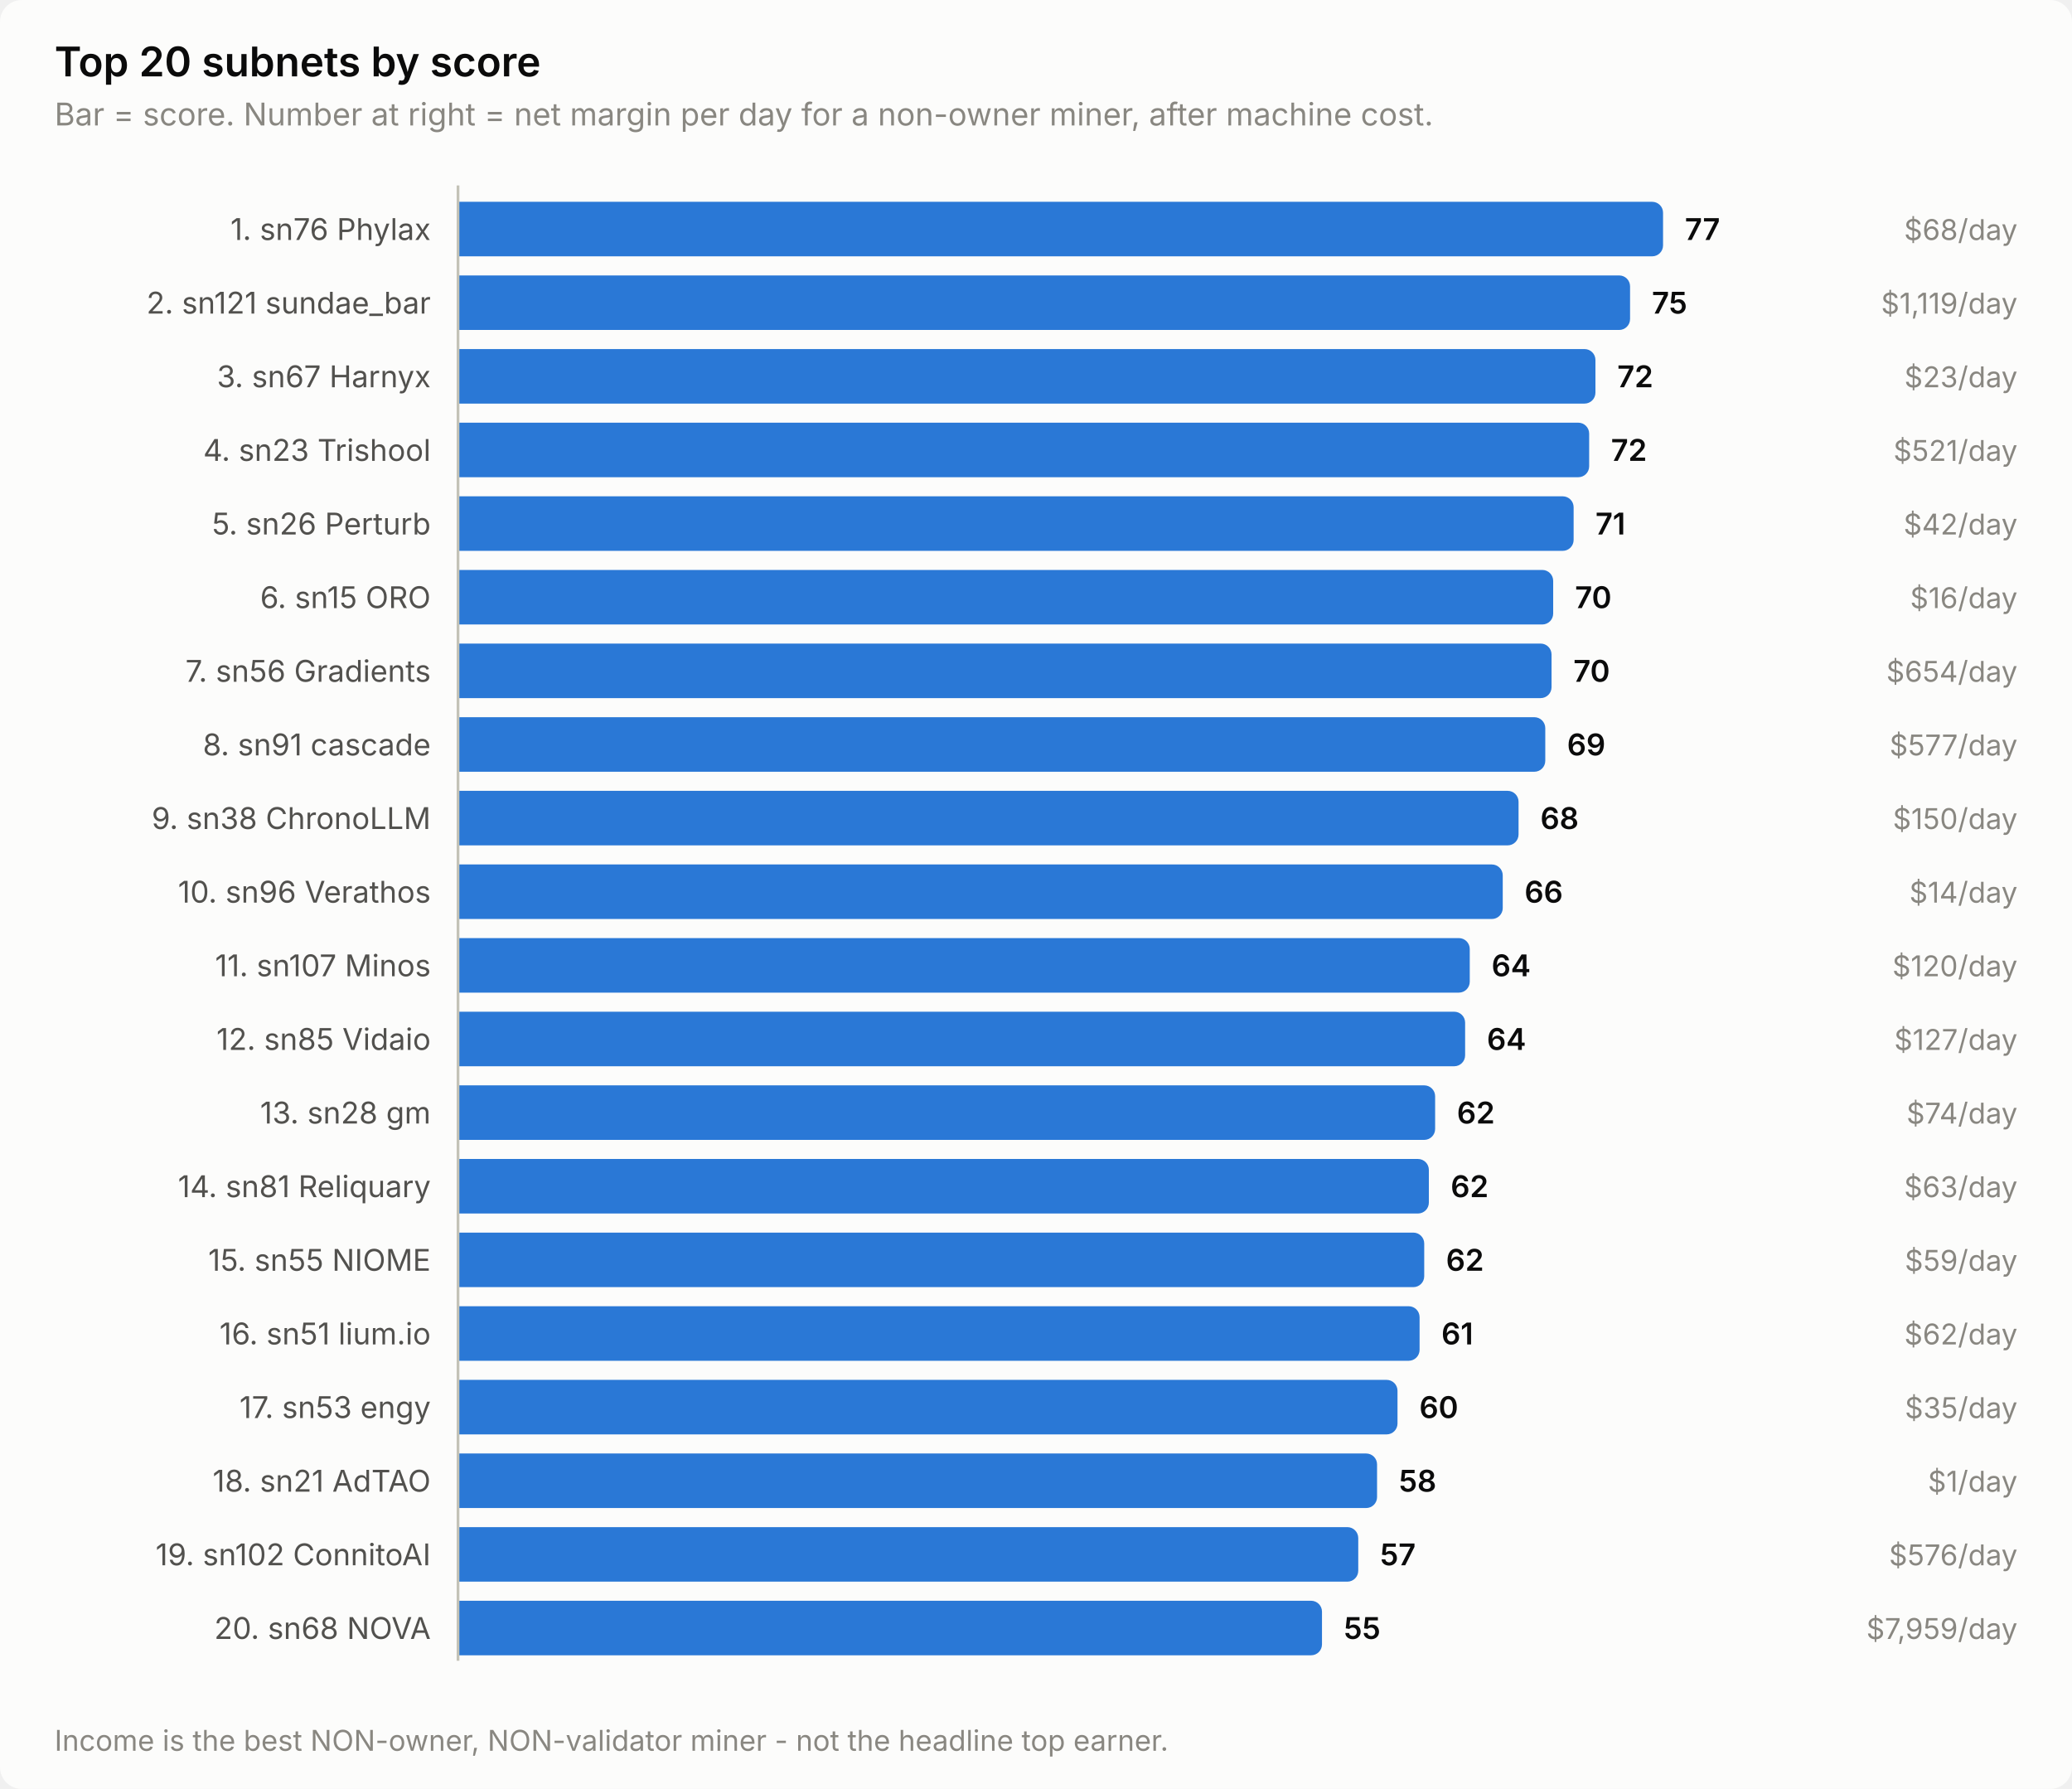
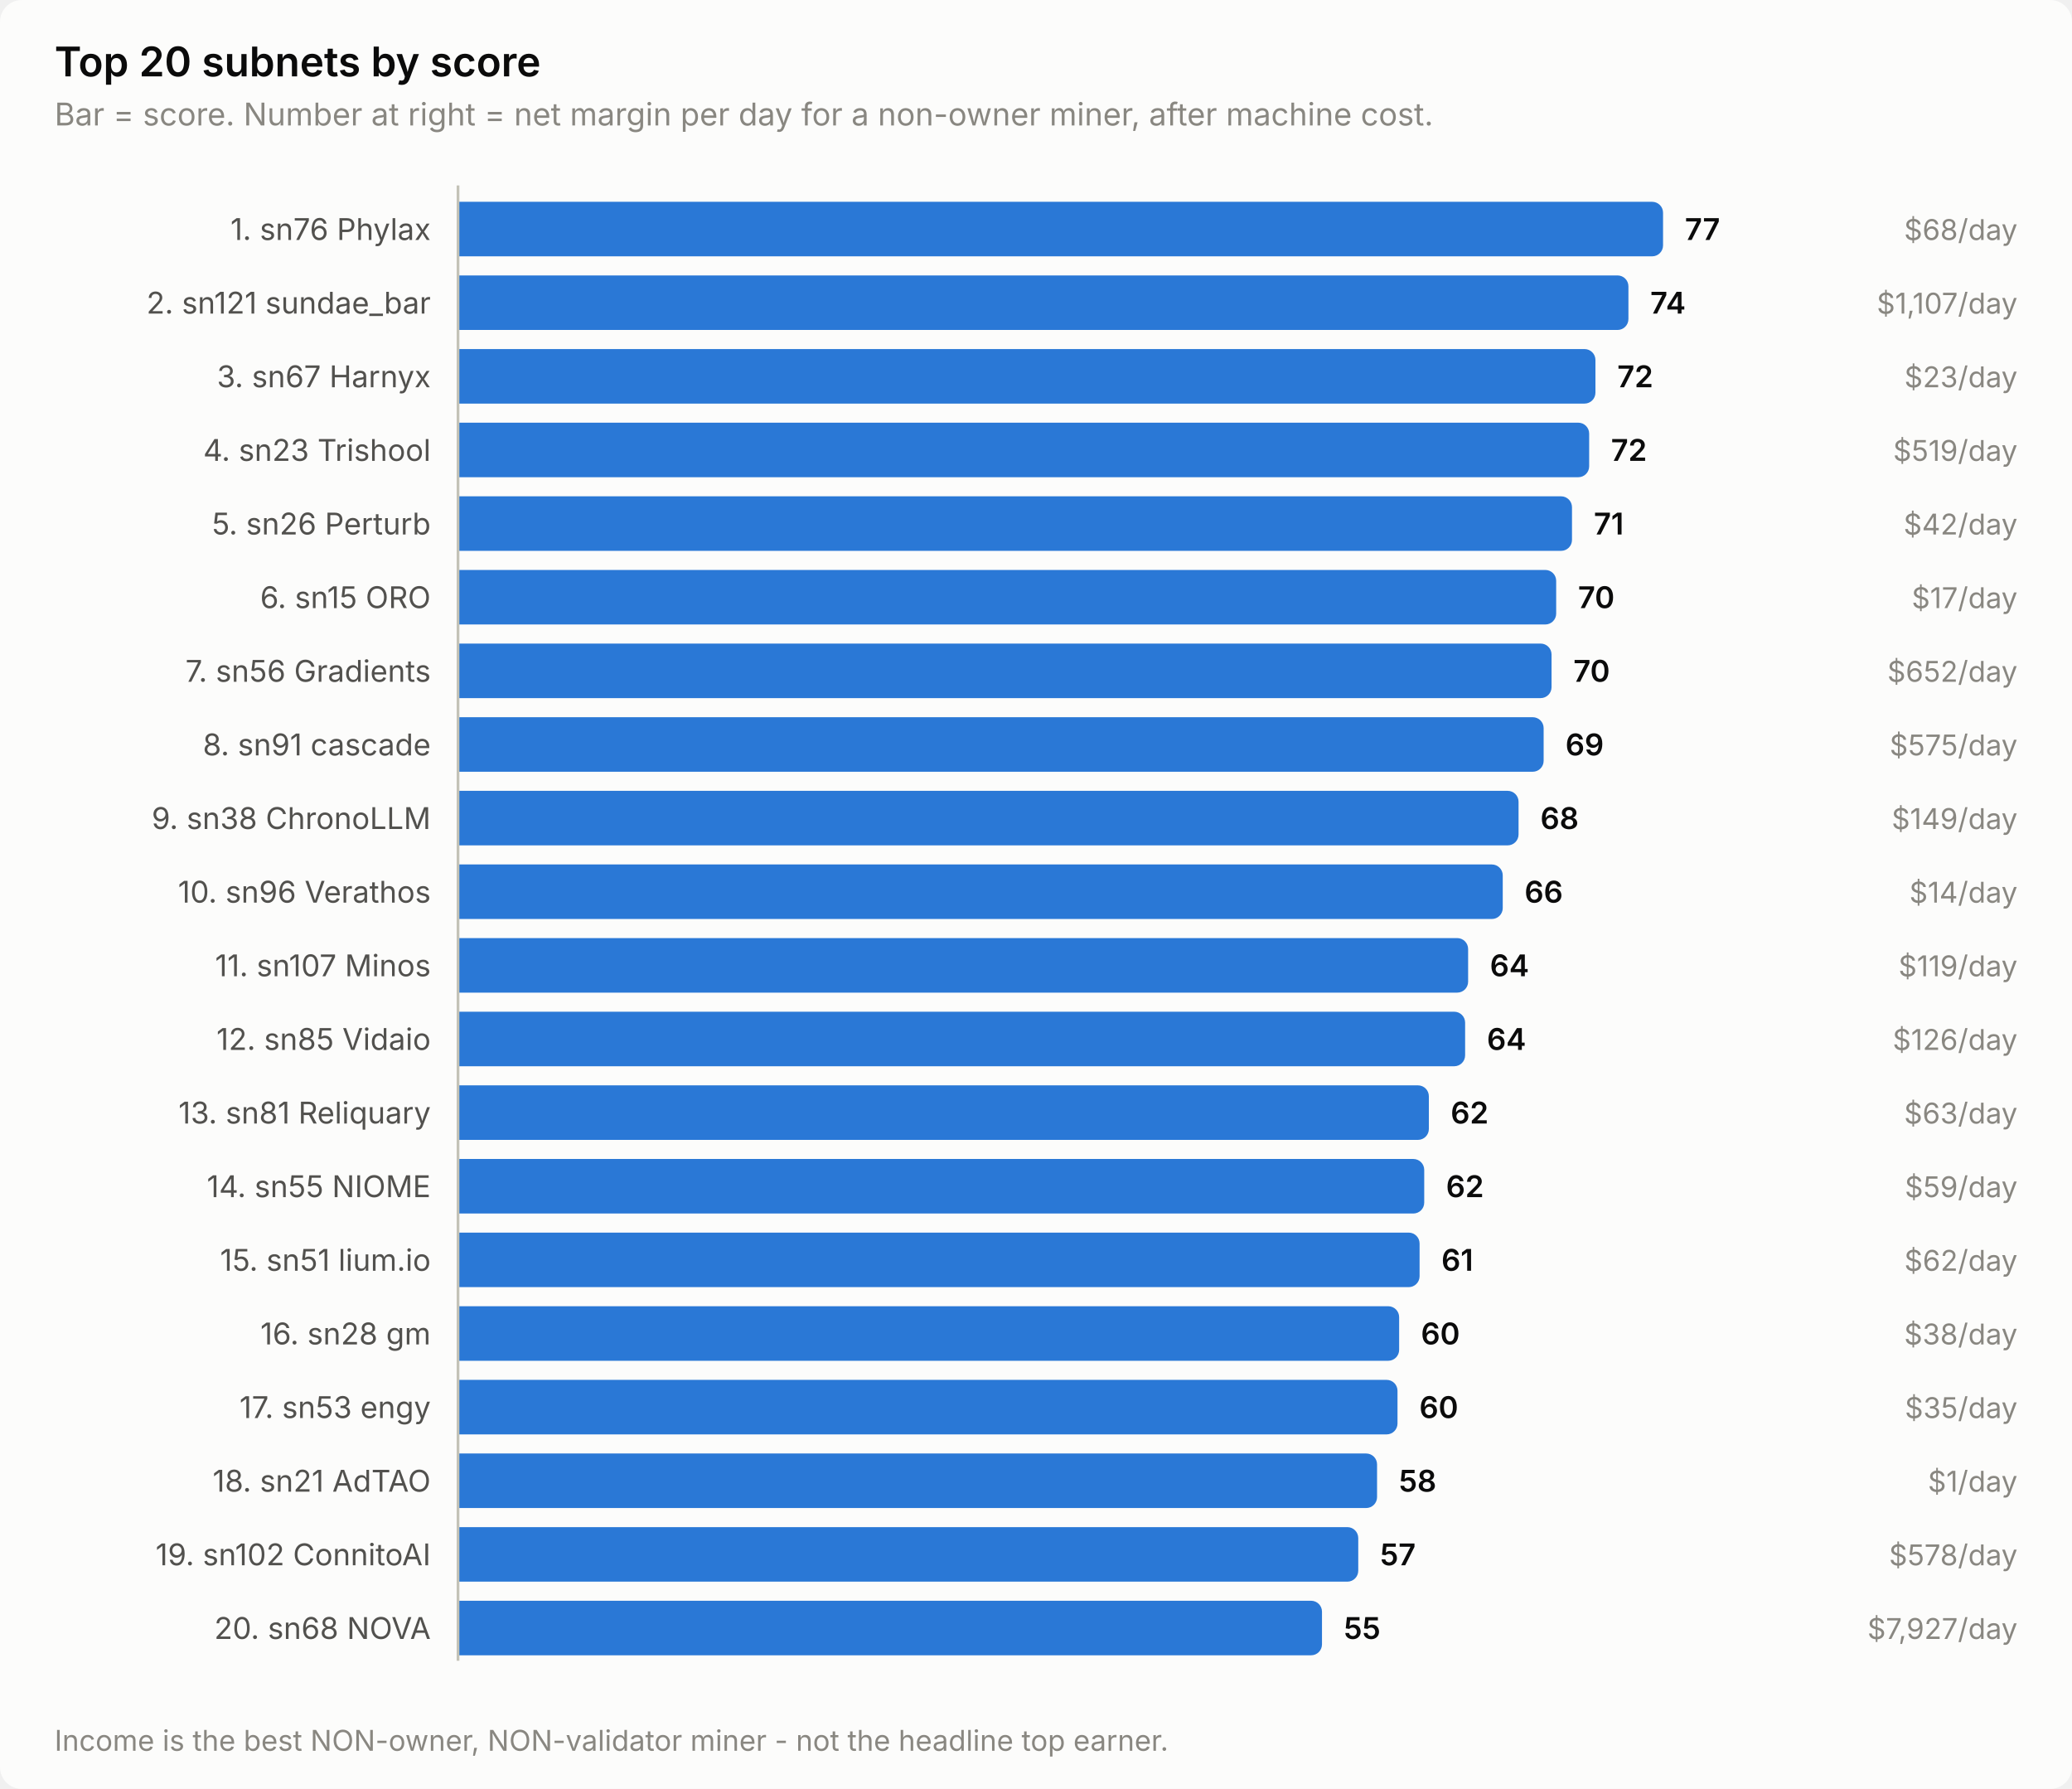
<svg xmlns="http://www.w3.org/2000/svg" width="760" height="656" viewBox="0 0 760 656" role="img" aria-label="Top 20 subnets by score">
  <style>
    text { font-family: system-ui, -apple-system, 'Segoe UI', sans-serif; }
    .t-title { font-size: 15px; font-weight: 600; }
    .t-sub { font-size: 11.5px; }
    .t-lab { font-size: 11px; }
    .t-val { font-size: 11px; font-weight: 600; font-variant-numeric: tabular-nums; }
    .t-tick { font-size: 10.5px; font-variant-numeric: tabular-nums; }

    .surface { fill: #fcfcfb; }
    .ink { fill: #0b0b0b; }
    .ink2 { fill: #52514e; }
    .muted { fill: #898781; }
    .grid { stroke: #e1e0d9; }
    .axis { stroke: #c3c2b7; }
    .accent { fill: #2a78d6; }
    .critical { fill: #d03b3b; }
    .deemph { fill: #d8d7d0; }

    @media (prefers-color-scheme: dark) {
      .surface { fill: #1a1a19; }
      .ink { fill: #ffffff; }
      .ink2 { fill: #c3c2b7; }
      .muted { fill: #898781; }
      .grid { stroke: #2c2c2a; }
      .axis { stroke: #383835; }
      .accent { fill: #3987e5; }
      .deemph { fill: #3a3a37; }
    }
</style>
  <rect class="surface" width="760" height="656" rx="8" />
  <text class="ink t-title" x="20" y="28">Top 20 subnets by score</text>
  <text class="muted t-sub" x="20" y="46">Bar = score. Number at right = net margin per day for a non-owner miner, after machine cost.</text>
  <text class="ink2 t-lab" x="158" y="88" text-anchor="end">1. sn76 Phylax</text>
  <path class="accent" d="M168.0,74.0 H606.0 a4.0,4.0 0 0 1 4.0,4.0 V90.0 a4.0,4.0 0 0 1 -4.0,4.0 H168.0 Z" />
  <text class="ink t-val" x="618.0" y="88">77</text>
  <text class="muted t-tick" x="740" y="88" text-anchor="end">$68/day</text>
  <text class="ink2 t-lab" x="158" y="115" text-anchor="end">2. sn121 sundae_bar</text>
-   <path class="accent" d="M168.0,101.0 H593.9 a4.0,4.0 0 0 1 4.0,4.0 V117.0 a4.0,4.0 0 0 1 -4.0,4.0 H168.0 Z" />
-   <text class="ink t-val" x="605.9" y="115">75</text>
-   <text class="muted t-tick" x="740" y="115" text-anchor="end">$1,119/day</text>
+   <path class="accent" d="M168.0,101.0 H593.3 a4.0,4.0 0 0 1 4.0,4.0 V117.0 a4.0,4.0 0 0 1 -4.0,4.0 H168.0 Z" />
+   <text class="ink t-val" x="605.3" y="115">74</text>
+   <text class="muted t-tick" x="740" y="115" text-anchor="end">$1,107/day</text>
  <text class="ink2 t-lab" x="158" y="142" text-anchor="end">3. sn67 Harnyx</text>
  <path class="accent" d="M168.0,128.0 H581.2 a4.0,4.0 0 0 1 4.0,4.0 V144.0 a4.0,4.0 0 0 1 -4.0,4.0 H168.0 Z" />
  <text class="ink t-val" x="593.2" y="142">72</text>
  <text class="muted t-tick" x="740" y="142" text-anchor="end">$23/day</text>
  <text class="ink2 t-lab" x="158" y="169" text-anchor="end">4. sn23 Trishool</text>
  <path class="accent" d="M168.0,155.0 H578.9 a4.0,4.0 0 0 1 4.0,4.0 V171.0 a4.0,4.0 0 0 1 -4.0,4.0 H168.0 Z" />
  <text class="ink t-val" x="590.9" y="169">72</text>
-   <text class="muted t-tick" x="740" y="169" text-anchor="end">$521/day</text>
+   <text class="muted t-tick" x="740" y="169" text-anchor="end">$519/day</text>
  <text class="ink2 t-lab" x="158" y="196" text-anchor="end">5. sn26 Perturb</text>
-   <path class="accent" d="M168.0,182.0 H573.2 a4.0,4.0 0 0 1 4.0,4.0 V198.0 a4.0,4.0 0 0 1 -4.0,4.0 H168.0 Z" />
-   <text class="ink t-val" x="585.2" y="196">71</text>
+   <path class="accent" d="M168.0,182.0 H572.6 a4.0,4.0 0 0 1 4.0,4.0 V198.0 a4.0,4.0 0 0 1 -4.0,4.0 H168.0 Z" />
+   <text class="ink t-val" x="584.6" y="196">71</text>
  <text class="muted t-tick" x="740" y="196" text-anchor="end">$42/day</text>
  <text class="ink2 t-lab" x="158" y="223" text-anchor="end">6. sn15 ORO</text>
-   <path class="accent" d="M168.0,209.0 H565.7 a4.0,4.0 0 0 1 4.0,4.0 V225.0 a4.0,4.0 0 0 1 -4.0,4.0 H168.0 Z" />
-   <text class="ink t-val" x="577.7" y="223">70</text>
-   <text class="muted t-tick" x="740" y="223" text-anchor="end">$16/day</text>
+   <path class="accent" d="M168.0,209.0 H566.8 a4.0,4.0 0 0 1 4.0,4.0 V225.0 a4.0,4.0 0 0 1 -4.0,4.0 H168.0 Z" />
+   <text class="ink t-val" x="578.8" y="223">70</text>
+   <text class="muted t-tick" x="740" y="223" text-anchor="end">$17/day</text>
  <text class="ink2 t-lab" x="158" y="250" text-anchor="end">7. sn56 Gradients</text>
  <path class="accent" d="M168.0,236.0 H565.1 a4.0,4.0 0 0 1 4.0,4.0 V252.0 a4.0,4.0 0 0 1 -4.0,4.0 H168.0 Z" />
  <text class="ink t-val" x="577.1" y="250">70</text>
-   <text class="muted t-tick" x="740" y="250" text-anchor="end">$654/day</text>
+   <text class="muted t-tick" x="740" y="250" text-anchor="end">$652/day</text>
  <text class="ink2 t-lab" x="158" y="277" text-anchor="end">8. sn91 cascade</text>
-   <path class="accent" d="M168.0,263.0 H562.8 a4.0,4.0 0 0 1 4.0,4.0 V279.0 a4.0,4.0 0 0 1 -4.0,4.0 H168.0 Z" />
-   <text class="ink t-val" x="574.8" y="277">69</text>
-   <text class="muted t-tick" x="740" y="277" text-anchor="end">$577/day</text>
+   <path class="accent" d="M168.0,263.0 H562.2 a4.0,4.0 0 0 1 4.0,4.0 V279.0 a4.0,4.0 0 0 1 -4.0,4.0 H168.0 Z" />
+   <text class="ink t-val" x="574.2" y="277">69</text>
+   <text class="muted t-tick" x="740" y="277" text-anchor="end">$575/day</text>
  <text class="ink2 t-lab" x="158" y="304" text-anchor="end">9. sn38 ChronoLLM</text>
  <path class="accent" d="M168.0,290.0 H553.0 a4.0,4.0 0 0 1 4.0,4.0 V306.0 a4.0,4.0 0 0 1 -4.0,4.0 H168.0 Z" />
  <text class="ink t-val" x="565.0" y="304">68</text>
-   <text class="muted t-tick" x="740" y="304" text-anchor="end">$150/day</text>
+   <text class="muted t-tick" x="740" y="304" text-anchor="end">$149/day</text>
  <text class="ink2 t-lab" x="158" y="331" text-anchor="end">10. sn96 Verathos</text>
  <path class="accent" d="M168.0,317.0 H547.2 a4.0,4.0 0 0 1 4.0,4.0 V333.0 a4.0,4.0 0 0 1 -4.0,4.0 H168.0 Z" />
  <text class="ink t-val" x="559.2" y="331">66</text>
  <text class="muted t-tick" x="740" y="331" text-anchor="end">$14/day</text>
  <text class="ink2 t-lab" x="158" y="358" text-anchor="end">11. sn107 Minos</text>
-   <path class="accent" d="M168.0,344.0 H535.1 a4.0,4.0 0 0 1 4.0,4.0 V360.0 a4.0,4.0 0 0 1 -4.0,4.0 H168.0 Z" />
-   <text class="ink t-val" x="547.1" y="358">64</text>
-   <text class="muted t-tick" x="740" y="358" text-anchor="end">$120/day</text>
+   <path class="accent" d="M168.0,344.0 H534.5 a4.0,4.0 0 0 1 4.0,4.0 V360.0 a4.0,4.0 0 0 1 -4.0,4.0 H168.0 Z" />
+   <text class="ink t-val" x="546.5" y="358">64</text>
+   <text class="muted t-tick" x="740" y="358" text-anchor="end">$119/day</text>
  <text class="ink2 t-lab" x="158" y="385" text-anchor="end">12. sn85 Vidaio</text>
  <path class="accent" d="M168.0,371.0 H533.4 a4.0,4.0 0 0 1 4.0,4.0 V387.0 a4.0,4.0 0 0 1 -4.0,4.0 H168.0 Z" />
  <text class="ink t-val" x="545.4" y="385">64</text>
-   <text class="muted t-tick" x="740" y="385" text-anchor="end">$127/day</text>
-   <text class="ink2 t-lab" x="158" y="412" text-anchor="end">13. sn28 gm</text>
-   <path class="accent" d="M168.0,398.0 H522.4 a4.0,4.0 0 0 1 4.0,4.0 V414.0 a4.0,4.0 0 0 1 -4.0,4.0 H168.0 Z" />
-   <text class="ink t-val" x="534.4" y="412">62</text>
-   <text class="muted t-tick" x="740" y="412" text-anchor="end">$74/day</text>
-   <text class="ink2 t-lab" x="158" y="439" text-anchor="end">14. sn81 Reliquary</text>
-   <path class="accent" d="M168.0,425.0 H520.1 a4.0,4.0 0 0 1 4.0,4.0 V441.0 a4.0,4.0 0 0 1 -4.0,4.0 H168.0 Z" />
-   <text class="ink t-val" x="532.1" y="439">62</text>
-   <text class="muted t-tick" x="740" y="439" text-anchor="end">$63/day</text>
-   <text class="ink2 t-lab" x="158" y="466" text-anchor="end">15. sn55 NIOME</text>
-   <path class="accent" d="M168.0,452.0 H518.4 a4.0,4.0 0 0 1 4.0,4.0 V468.0 a4.0,4.0 0 0 1 -4.0,4.0 H168.0 Z" />
-   <text class="ink t-val" x="530.4" y="466">62</text>
-   <text class="muted t-tick" x="740" y="466" text-anchor="end">$59/day</text>
-   <text class="ink2 t-lab" x="158" y="493" text-anchor="end">16. sn51 lium.io</text>
-   <path class="accent" d="M168.0,479.0 H516.7 a4.0,4.0 0 0 1 4.0,4.0 V495.0 a4.0,4.0 0 0 1 -4.0,4.0 H168.0 Z" />
-   <text class="ink t-val" x="528.7" y="493">61</text>
-   <text class="muted t-tick" x="740" y="493" text-anchor="end">$62/day</text>
+   <text class="muted t-tick" x="740" y="385" text-anchor="end">$126/day</text>
+   <text class="ink2 t-lab" x="158" y="412" text-anchor="end">13. sn81 Reliquary</text>
+   <path class="accent" d="M168.0,398.0 H520.1 a4.0,4.0 0 0 1 4.0,4.0 V414.0 a4.0,4.0 0 0 1 -4.0,4.0 H168.0 Z" />
+   <text class="ink t-val" x="532.1" y="412">62</text>
+   <text class="muted t-tick" x="740" y="412" text-anchor="end">$63/day</text>
+   <text class="ink2 t-lab" x="158" y="439" text-anchor="end">14. sn55 NIOME</text>
+   <path class="accent" d="M168.0,425.0 H518.4 a4.0,4.0 0 0 1 4.0,4.0 V441.0 a4.0,4.0 0 0 1 -4.0,4.0 H168.0 Z" />
+   <text class="ink t-val" x="530.4" y="439">62</text>
+   <text class="muted t-tick" x="740" y="439" text-anchor="end">$59/day</text>
+   <text class="ink2 t-lab" x="158" y="466" text-anchor="end">15. sn51 lium.io</text>
+   <path class="accent" d="M168.0,452.0 H516.7 a4.0,4.0 0 0 1 4.0,4.0 V468.0 a4.0,4.0 0 0 1 -4.0,4.0 H168.0 Z" />
+   <text class="ink t-val" x="528.7" y="466">61</text>
+   <text class="muted t-tick" x="740" y="466" text-anchor="end">$62/day</text>
+   <text class="ink2 t-lab" x="158" y="493" text-anchor="end">16. sn28 gm</text>
+   <path class="accent" d="M168.0,479.0 H509.2 a4.0,4.0 0 0 1 4.0,4.0 V495.0 a4.0,4.0 0 0 1 -4.0,4.0 H168.0 Z" />
+   <text class="ink t-val" x="521.2" y="493">60</text>
+   <text class="muted t-tick" x="740" y="493" text-anchor="end">$38/day</text>
  <text class="ink2 t-lab" x="158" y="520" text-anchor="end">17. sn53 engy</text>
  <path class="accent" d="M168.0,506.0 H508.6 a4.0,4.0 0 0 1 4.0,4.0 V522.0 a4.0,4.0 0 0 1 -4.0,4.0 H168.0 Z" />
  <text class="ink t-val" x="520.6" y="520">60</text>
  <text class="muted t-tick" x="740" y="520" text-anchor="end">$35/day</text>
  <text class="ink2 t-lab" x="158" y="547" text-anchor="end">18. sn21 AdTAO</text>
  <path class="accent" d="M168.0,533.0 H501.1 a4.0,4.0 0 0 1 4.0,4.0 V549.0 a4.0,4.0 0 0 1 -4.0,4.0 H168.0 Z" />
  <text class="ink t-val" x="513.1" y="547">58</text>
  <text class="muted t-tick" x="740" y="547" text-anchor="end">$1/day</text>
  <text class="ink2 t-lab" x="158" y="574" text-anchor="end">19. sn102 ConnitoAI</text>
  <path class="accent" d="M168.0,560.0 H494.2 a4.0,4.0 0 0 1 4.0,4.0 V576.0 a4.0,4.0 0 0 1 -4.0,4.0 H168.0 Z" />
  <text class="ink t-val" x="506.2" y="574">57</text>
-   <text class="muted t-tick" x="740" y="574" text-anchor="end">$576/day</text>
+   <text class="muted t-tick" x="740" y="574" text-anchor="end">$578/day</text>
  <text class="ink2 t-lab" x="158" y="601" text-anchor="end">20. sn68 NOVA</text>
  <path class="accent" d="M168.0,587.0 H480.9 a4.0,4.0 0 0 1 4.0,4.0 V603.0 a4.0,4.0 0 0 1 -4.0,4.0 H168.0 Z" />
  <text class="ink t-val" x="492.9" y="601">55</text>
-   <text class="muted t-tick" x="740" y="601" text-anchor="end">$7,959/day</text>
+   <text class="muted t-tick" x="740" y="601" text-anchor="end">$7,927/day</text>
  <line class="axis" x1="168" y1="68" x2="168" y2="609" stroke-width="1" />
  <text class="muted t-tick" x="20" y="642">Income is the best NON-owner, NON-validator miner - not the headline top earner.</text>
</svg>
